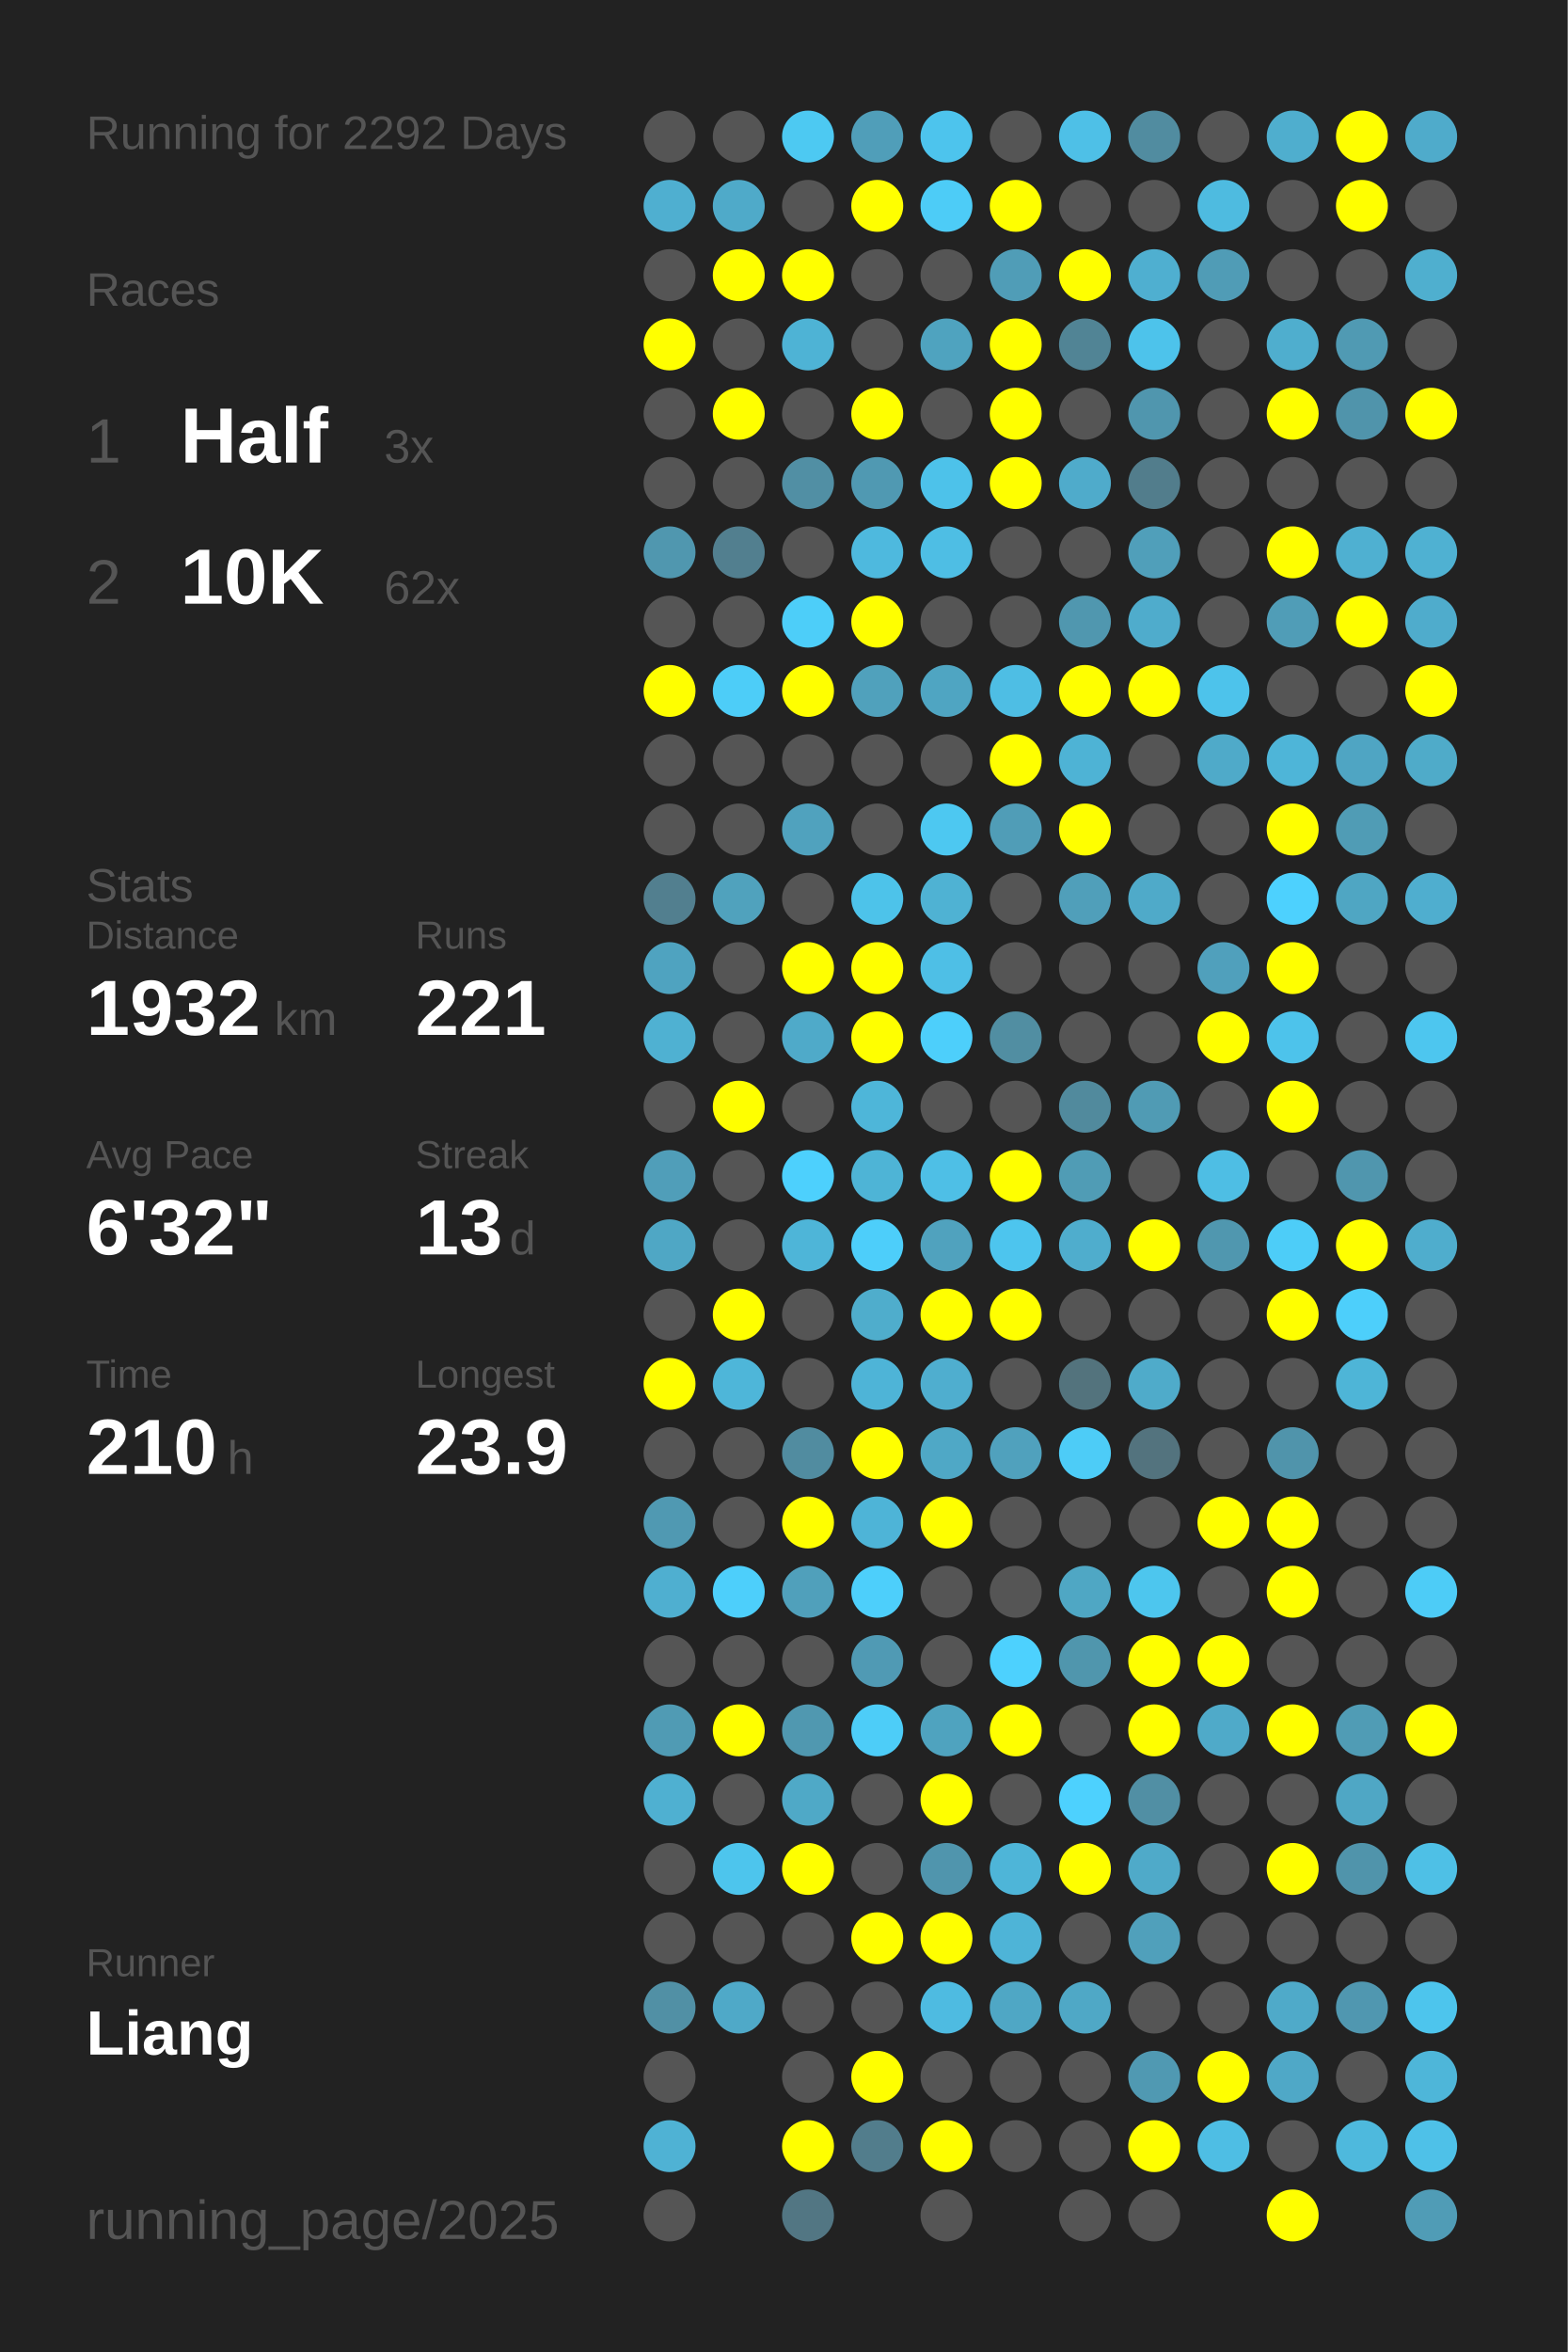
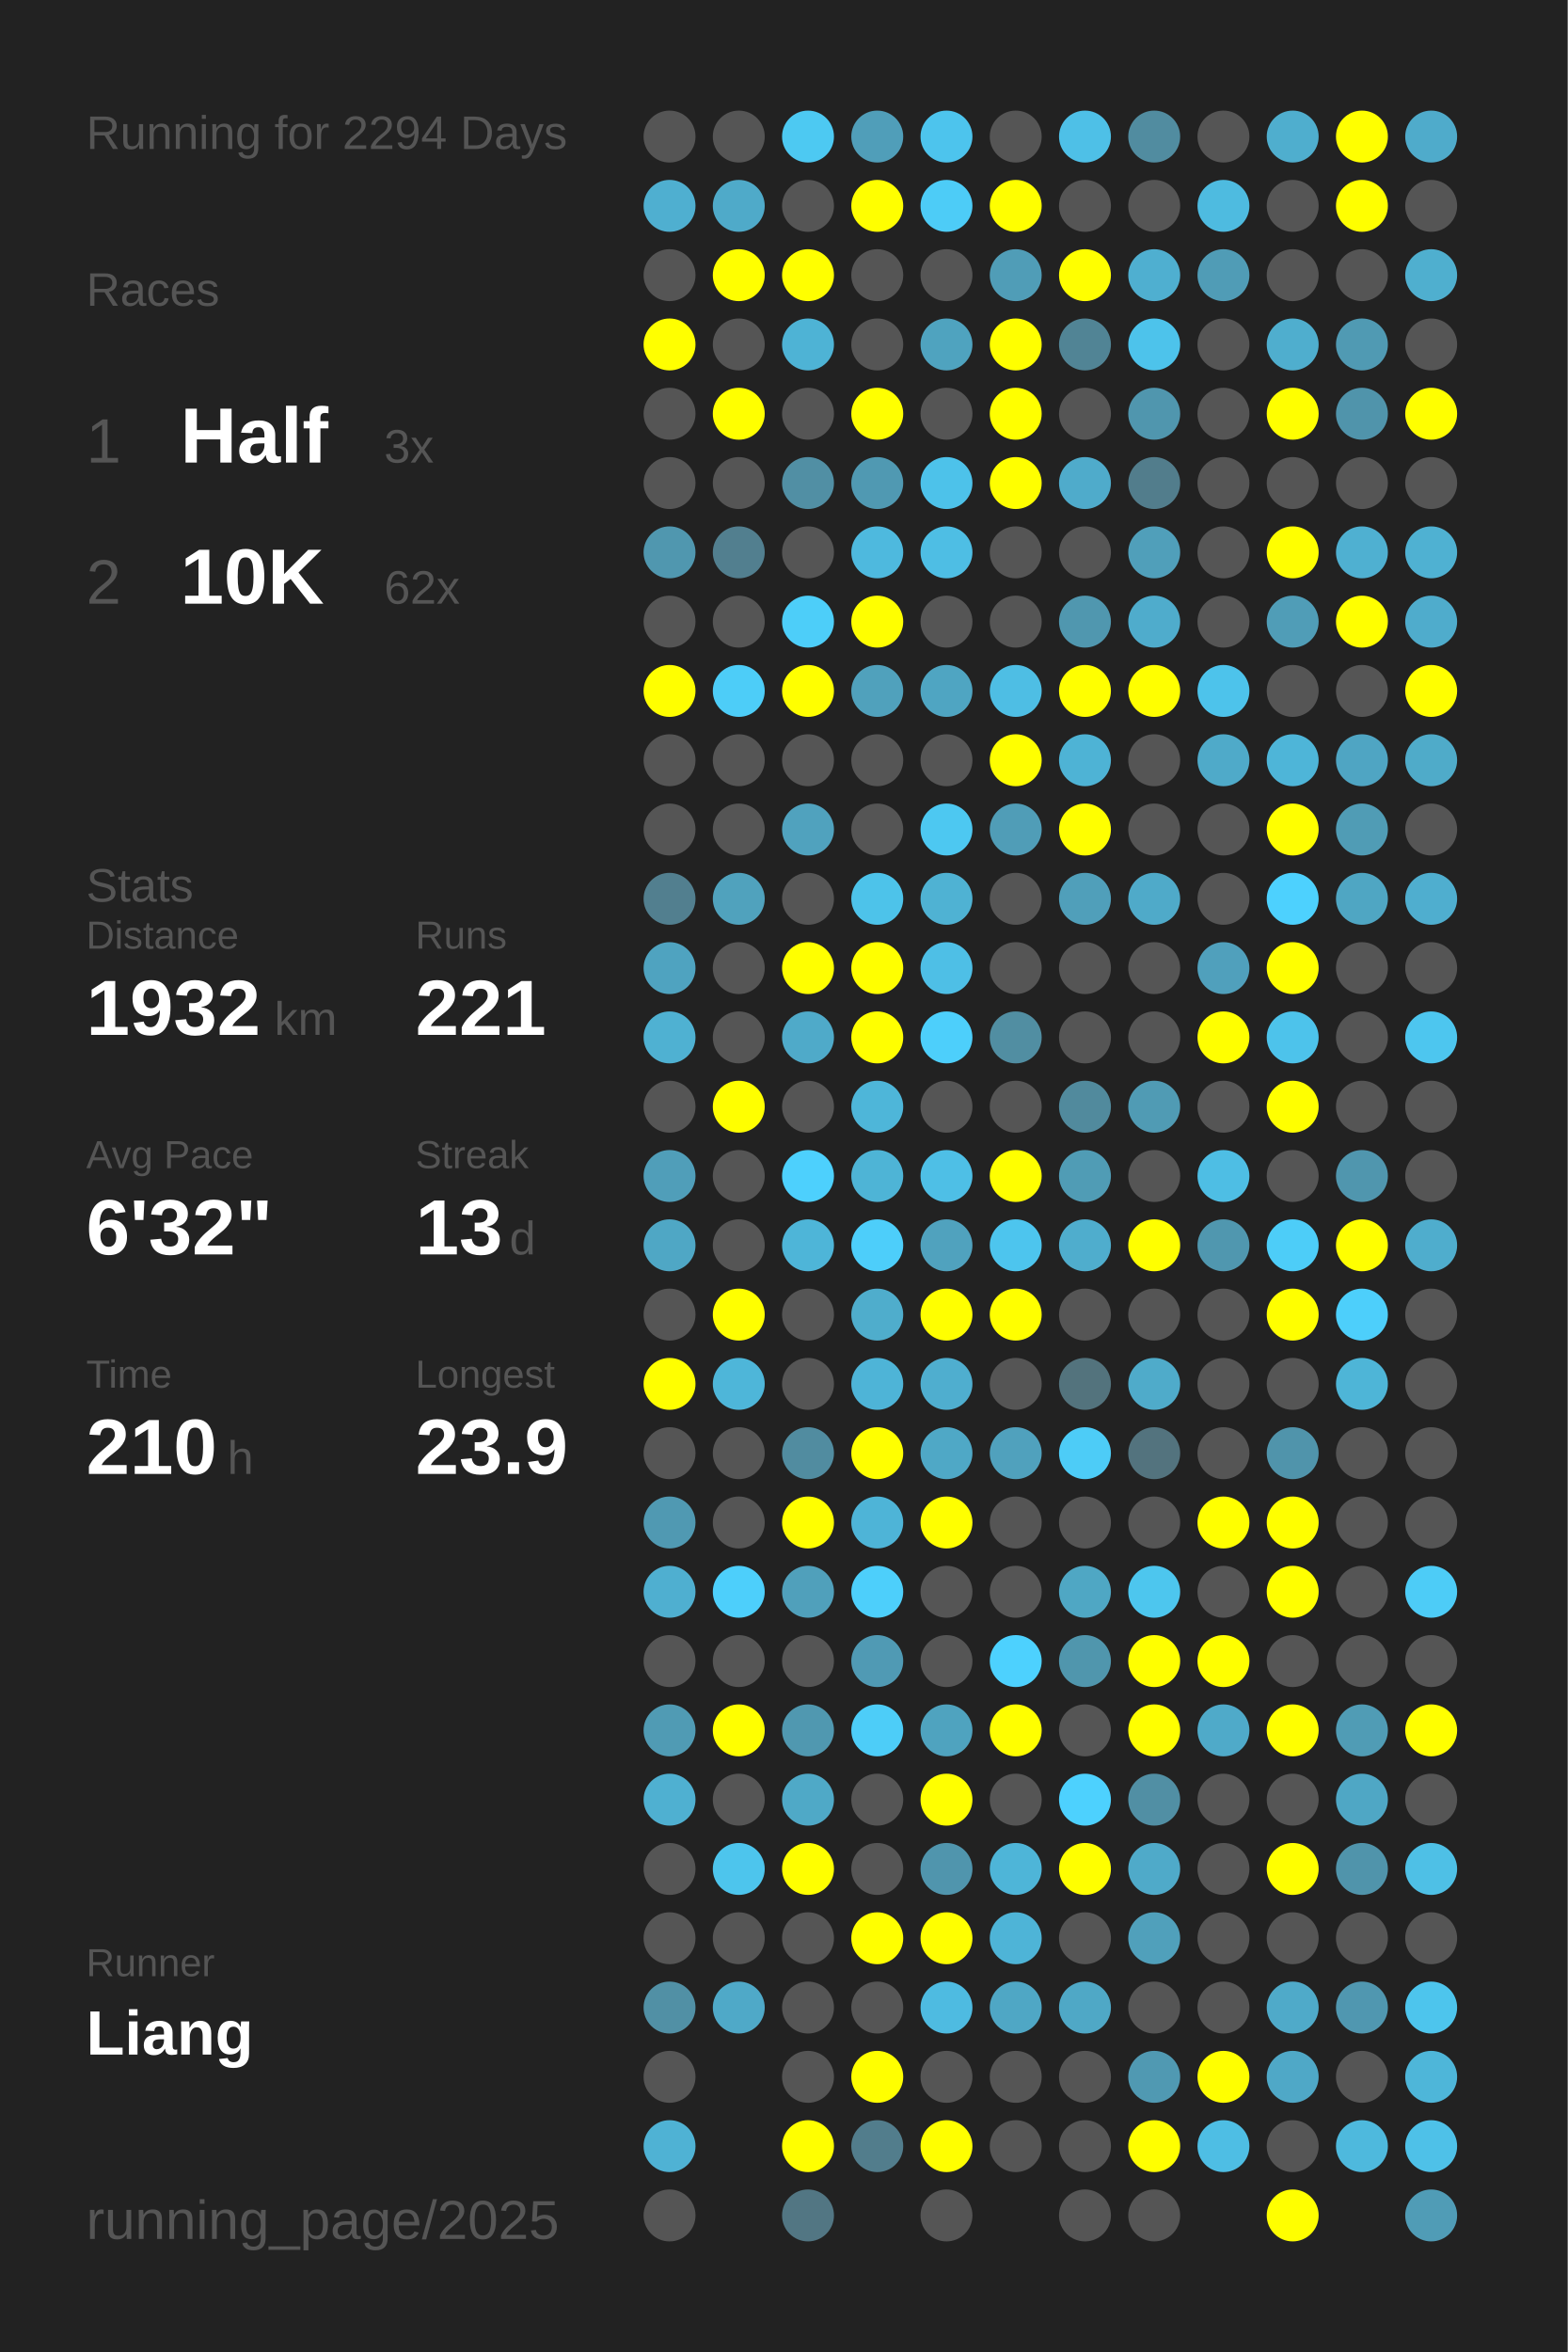
<svg xmlns="http://www.w3.org/2000/svg" baseProfile="full" height="300mm" version="1.1" viewBox="0,0,200,300" width="200mm">
  <defs />
  <rect fill="#222222" height="300" width="200" x="0" y="0" />
-   <text fill="#555555" style="font-size:6px; font-family:Arial;" x="11" y="19">Running for 2292 Days</text>
+   <text fill="#555555" style="font-size:6px; font-family:Arial;" x="11" y="19">Running for 2294 Days</text>
  <text fill="#555555" style="font-size:6px; font-family:Arial;" x="11" y="39">Races</text>
  <text fill="#555555" style="font-size:8px; font-family:Arial;" x="11" y="59">1</text>
  <text fill="#FFFFFF" style="font-size:10px; font-family:Arial; font-weight:bold;" x="23" y="59">Half</text>
  <text fill="#555555" style="font-size:6px; font-family:Arial;" x="49" y="59">3x</text>
  <text fill="#555555" style="font-size:8px; font-family:Arial;" x="11" y="77">2</text>
  <text fill="#FFFFFF" style="font-size:10px; font-family:Arial; font-weight:bold;" x="23" y="77">10K</text>
  <text fill="#555555" style="font-size:6px; font-family:Arial;" x="49" y="77">62x</text>
  <text fill="#555555" style="font-size:6px; font-family:Arial;" x="11" y="115">Stats</text>
  <text fill="#555555" style="font-size:5px; font-family:Arial;" x="11" y="121">Distance</text>
  <text fill="#FFFFFF" style="font-size:10px; font-family:Arial; font-weight:bold;" x="11" y="132">1932</text>
  <text fill="#555555" style="font-size:6px; font-family:Arial;" x="35" y="132">km</text>
  <text fill="#555555" style="font-size:5px; font-family:Arial;" x="53" y="121">Runs</text>
  <text fill="#FFFFFF" style="font-size:10px; font-family:Arial; font-weight:bold;" x="53" y="132">221</text>
  <text fill="#555555" style="font-size:5px; font-family:Arial;" x="11" y="149">Avg Pace</text>
  <text fill="#FFFFFF" style="font-size:10px; font-family:Arial; font-weight:bold;" x="11" y="160">6'32"</text>
  <text fill="#555555" style="font-size:5px; font-family:Arial;" x="53" y="149">Streak</text>
  <text fill="#FFFFFF" style="font-size:10px; font-family:Arial; font-weight:bold;" x="53" y="160">13</text>
  <text fill="#555555" style="font-size:6px; font-family:Arial;" x="65" y="160">d</text>
  <text fill="#555555" style="font-size:5px; font-family:Arial;" x="11" y="177">Time</text>
  <text fill="#FFFFFF" style="font-size:10px; font-family:Arial; font-weight:bold;" x="11" y="188">210</text>
  <text fill="#555555" style="font-size:6px; font-family:Arial;" x="29" y="188">h</text>
  <text fill="#555555" style="font-size:5px; font-family:Arial;" x="53" y="177">Longest</text>
  <text fill="#FFFFFF" style="font-size:10px; font-family:Arial; font-weight:bold;" x="53" y="188">23.9</text>
  <text fill="#555555" style="font-size:5px; font-family:Arial;" x="11" y="252.065">Runner</text>
  <text fill="#FFFFFF" style="font-size:8px; font-family:Arial; font-weight:bold;" x="11" y="262.065">Liang</text>
  <text fill="#555555" style="font-size:7px; font-family:Arial;" x="11" y="285.581">running_page/2025</text>
  <circle cx="85.417" cy="17.419" fill="#555555" r="3.312" />
  <circle cx="85.417" cy="26.258" fill="#4fafd0" r="3.312" />
  <circle cx="85.417" cy="35.097" fill="#555555" r="3.312" />
  <circle cx="85.417" cy="43.935" fill="#FFFF00" r="3.312" />
  <circle cx="85.417" cy="52.774" fill="#555555" r="3.312" />
  <circle cx="85.417" cy="61.613" fill="#555555" r="3.312" />
  <circle cx="85.417" cy="70.452" fill="#5097af" r="3.312" />
  <circle cx="85.417" cy="79.29" fill="#555555" r="3.312" />
  <circle cx="85.417" cy="88.129" fill="#FFFF00" r="3.312" />
  <circle cx="85.417" cy="96.968" fill="#555555" r="3.312" />
  <circle cx="85.417" cy="105.806" fill="#555555" r="3.312" />
  <circle cx="85.417" cy="114.645" fill="#527f8f" r="3.312" />
  <circle cx="85.417" cy="123.484" fill="#4fa3c0" r="3.312" />
  <circle cx="85.417" cy="132.323" fill="#4fb1d2" r="3.312" />
  <circle cx="85.417" cy="141.161" fill="#555555" r="3.312" />
  <circle cx="85.417" cy="150" fill="#509eb9" r="3.312" />
  <circle cx="85.417" cy="158.839" fill="#4fa7c5" r="3.312" />
  <circle cx="85.417" cy="167.677" fill="#555555" r="3.312" />
  <circle cx="85.417" cy="176.516" fill="#FFFF00" r="3.312" />
  <circle cx="85.417" cy="185.355" fill="#555555" r="3.312" />
  <circle cx="85.417" cy="194.194" fill="#5099b2" r="3.312" />
  <circle cx="85.417" cy="203.032" fill="#4fafd0" r="3.312" />
  <circle cx="85.417" cy="211.871" fill="#555555" r="3.312" />
  <circle cx="85.417" cy="220.71" fill="#509bb4" r="3.312" />
  <circle cx="85.417" cy="229.548" fill="#4fb0d1" r="3.312" />
  <circle cx="85.417" cy="238.387" fill="#555555" r="3.312" />
  <circle cx="85.417" cy="247.226" fill="#555555" r="3.312" />
  <circle cx="85.417" cy="256.065" fill="#5190a5" r="3.312" />
  <circle cx="85.417" cy="264.903" fill="#555555" r="3.312" />
  <circle cx="85.417" cy="273.742" fill="#4fb2d4" r="3.312" />
  <circle cx="85.417" cy="282.581" fill="#555555" r="3.312" />
  <circle cx="94.25" cy="17.419" fill="#555555" r="3.312" />
  <circle cx="94.25" cy="26.258" fill="#4faac9" r="3.312" />
  <circle cx="94.25" cy="35.097" fill="#FFFF00" r="3.312" />
  <circle cx="94.25" cy="43.935" fill="#555555" r="3.312" />
  <circle cx="94.25" cy="52.774" fill="#FFFF00" r="3.312" />
  <circle cx="94.25" cy="61.613" fill="#555555" r="3.312" />
  <circle cx="94.25" cy="70.452" fill="#527f8f" r="3.312" />
  <circle cx="94.25" cy="79.29" fill="#555555" r="3.312" />
  <circle cx="94.25" cy="88.129" fill="#4dcdf8" r="3.312" />
  <circle cx="94.25" cy="96.968" fill="#555555" r="3.312" />
  <circle cx="94.25" cy="105.806" fill="#555555" r="3.312" />
  <circle cx="94.25" cy="114.645" fill="#50a2bd" r="3.312" />
  <circle cx="94.25" cy="123.484" fill="#555555" r="3.312" />
  <circle cx="94.25" cy="132.323" fill="#555555" r="3.312" />
  <circle cx="94.25" cy="141.161" fill="#FFFF00" r="3.312" />
  <circle cx="94.25" cy="150" fill="#555555" r="3.312" />
  <circle cx="94.25" cy="158.839" fill="#555555" r="3.312" />
  <circle cx="94.25" cy="167.677" fill="#FFFF00" r="3.312" />
  <circle cx="94.25" cy="176.516" fill="#4eb6d9" r="3.312" />
  <circle cx="94.25" cy="185.355" fill="#555555" r="3.312" />
  <circle cx="94.25" cy="194.194" fill="#555555" r="3.312" />
  <circle cx="94.25" cy="203.032" fill="#4dcffb" r="3.312" />
  <circle cx="94.25" cy="211.871" fill="#555555" r="3.312" />
  <circle cx="94.25" cy="220.71" fill="#FFFF00" r="3.312" />
  <circle cx="94.25" cy="229.548" fill="#555555" r="3.312" />
  <circle cx="94.25" cy="238.387" fill="#4dc5ed" r="3.312" />
  <circle cx="94.25" cy="247.226" fill="#555555" r="3.312" />
  <circle cx="94.25" cy="256.065" fill="#4fa9c8" r="3.312" />
  <circle cx="103.083" cy="17.419" fill="#4dc9f2" r="3.312" />
  <circle cx="103.083" cy="26.258" fill="#555555" r="3.312" />
  <circle cx="103.083" cy="35.097" fill="#FFFF00" r="3.312" />
  <circle cx="103.083" cy="43.935" fill="#4eb3d5" r="3.312" />
  <circle cx="103.083" cy="52.774" fill="#555555" r="3.312" />
  <circle cx="103.083" cy="61.613" fill="#518fa4" r="3.312" />
  <circle cx="103.083" cy="70.452" fill="#555555" r="3.312" />
  <circle cx="103.083" cy="79.29" fill="#4dcef9" r="3.312" />
  <circle cx="103.083" cy="88.129" fill="#FFFF00" r="3.312" />
  <circle cx="103.083" cy="96.968" fill="#555555" r="3.312" />
  <circle cx="103.083" cy="105.806" fill="#50a2be" r="3.312" />
  <circle cx="103.083" cy="114.645" fill="#555555" r="3.312" />
  <circle cx="103.083" cy="123.484" fill="#FFFF00" r="3.312" />
  <circle cx="103.083" cy="132.323" fill="#4faac9" r="3.312" />
  <circle cx="103.083" cy="141.161" fill="#555555" r="3.312" />
  <circle cx="103.083" cy="150" fill="#4dd0fd" r="3.312" />
  <circle cx="103.083" cy="158.839" fill="#4eb5d8" r="3.312" />
  <circle cx="103.083" cy="167.677" fill="#555555" r="3.312" />
  <circle cx="103.083" cy="176.516" fill="#555555" r="3.312" />
  <circle cx="103.083" cy="185.355" fill="#518ca0" r="3.312" />
  <circle cx="103.083" cy="194.194" fill="#FFFF00" r="3.312" />
  <circle cx="103.083" cy="203.032" fill="#50a0bb" r="3.312" />
  <circle cx="103.083" cy="211.871" fill="#555555" r="3.312" />
  <circle cx="103.083" cy="220.71" fill="#5098b0" r="3.312" />
  <circle cx="103.083" cy="229.548" fill="#4fa9c7" r="3.312" />
  <circle cx="103.083" cy="238.387" fill="#FFFF00" r="3.312" />
  <circle cx="103.083" cy="247.226" fill="#555555" r="3.312" />
  <circle cx="103.083" cy="256.065" fill="#555555" r="3.312" />
  <circle cx="103.083" cy="264.903" fill="#555555" r="3.312" />
  <circle cx="103.083" cy="273.742" fill="#FFFF00" r="3.312" />
  <circle cx="103.083" cy="282.581" fill="#527683" r="3.312" />
  <circle cx="111.917" cy="17.419" fill="#509eb9" r="3.312" />
  <circle cx="111.917" cy="26.258" fill="#FFFF00" r="3.312" />
  <circle cx="111.917" cy="35.097" fill="#555555" r="3.312" />
  <circle cx="111.917" cy="43.935" fill="#555555" r="3.312" />
  <circle cx="111.917" cy="52.774" fill="#FFFF00" r="3.312" />
  <circle cx="111.917" cy="61.613" fill="#5099b2" r="3.312" />
  <circle cx="111.917" cy="70.452" fill="#4eb9de" r="3.312" />
  <circle cx="111.917" cy="79.29" fill="#FFFF00" r="3.312" />
  <circle cx="111.917" cy="88.129" fill="#50a1bc" r="3.312" />
  <circle cx="111.917" cy="96.968" fill="#555555" r="3.312" />
  <circle cx="111.917" cy="105.806" fill="#555555" r="3.312" />
  <circle cx="111.917" cy="114.645" fill="#4dc3ea" r="3.312" />
  <circle cx="111.917" cy="123.484" fill="#FFFF00" r="3.312" />
  <circle cx="111.917" cy="132.323" fill="#FFFF00" r="3.312" />
  <circle cx="111.917" cy="141.161" fill="#4eb6d9" r="3.312" />
  <circle cx="111.917" cy="150" fill="#4eb4d6" r="3.312" />
  <circle cx="111.917" cy="158.839" fill="#4dcefa" r="3.312" />
  <circle cx="111.917" cy="167.677" fill="#4fadcc" r="3.312" />
  <circle cx="111.917" cy="176.516" fill="#4eb4d7" r="3.312" />
  <circle cx="111.917" cy="185.355" fill="#FFFF00" r="3.312" />
  <circle cx="111.917" cy="194.194" fill="#4eb4d7" r="3.312" />
  <circle cx="111.917" cy="203.032" fill="#4dcffb" r="3.312" />
  <circle cx="111.917" cy="211.871" fill="#509ab4" r="3.312" />
  <circle cx="111.917" cy="220.71" fill="#4dcdf8" r="3.312" />
  <circle cx="111.917" cy="229.548" fill="#555555" r="3.312" />
  <circle cx="111.917" cy="238.387" fill="#555555" r="3.312" />
  <circle cx="111.917" cy="247.226" fill="#FFFF00" r="3.312" />
  <circle cx="111.917" cy="256.065" fill="#555555" r="3.312" />
  <circle cx="111.917" cy="264.903" fill="#FFFF00" r="3.312" />
  <circle cx="111.917" cy="273.742" fill="#527d8c" r="3.312" />
  <circle cx="120.75" cy="17.419" fill="#4dc4ed" r="3.312" />
  <circle cx="120.75" cy="26.258" fill="#4dccf7" r="3.312" />
  <circle cx="120.75" cy="35.097" fill="#555555" r="3.312" />
  <circle cx="120.75" cy="43.935" fill="#4fa3bf" r="3.312" />
  <circle cx="120.75" cy="52.774" fill="#555555" r="3.312" />
  <circle cx="120.75" cy="61.613" fill="#4dc2ea" r="3.312" />
  <circle cx="120.75" cy="70.452" fill="#4ebee4" r="3.312" />
  <circle cx="120.75" cy="79.29" fill="#555555" r="3.312" />
  <circle cx="120.75" cy="88.129" fill="#4fa5c2" r="3.312" />
  <circle cx="120.75" cy="96.968" fill="#555555" r="3.312" />
  <circle cx="120.75" cy="105.806" fill="#4dc8f1" r="3.312" />
  <circle cx="120.75" cy="114.645" fill="#4fb2d3" r="3.312" />
  <circle cx="120.75" cy="123.484" fill="#4ebfe6" r="3.312" />
  <circle cx="120.75" cy="132.323" fill="#4dcffb" r="3.312" />
  <circle cx="120.75" cy="141.161" fill="#555555" r="3.312" />
  <circle cx="120.75" cy="150" fill="#4ebfe6" r="3.312" />
  <circle cx="120.75" cy="158.839" fill="#50a2be" r="3.312" />
  <circle cx="120.75" cy="167.677" fill="#FFFF00" r="3.312" />
  <circle cx="120.75" cy="176.516" fill="#4faecf" r="3.312" />
  <circle cx="120.75" cy="185.355" fill="#4fa8c6" r="3.312" />
  <circle cx="120.75" cy="194.194" fill="#FFFF00" r="3.312" />
  <circle cx="120.75" cy="203.032" fill="#555555" r="3.312" />
  <circle cx="120.75" cy="211.871" fill="#555555" r="3.312" />
  <circle cx="120.75" cy="220.71" fill="#4fa3bf" r="3.312" />
  <circle cx="120.75" cy="229.548" fill="#FFFF00" r="3.312" />
  <circle cx="120.75" cy="238.387" fill="#5095ad" r="3.312" />
  <circle cx="120.75" cy="247.226" fill="#FFFF00" r="3.312" />
  <circle cx="120.75" cy="256.065" fill="#4ebbe1" r="3.312" />
  <circle cx="120.75" cy="264.903" fill="#555555" r="3.312" />
  <circle cx="120.75" cy="273.742" fill="#FFFF00" r="3.312" />
  <circle cx="120.75" cy="282.581" fill="#555555" r="3.312" />
  <circle cx="129.583" cy="17.419" fill="#555555" r="3.312" />
  <circle cx="129.583" cy="26.258" fill="#FFFF00" r="3.312" />
  <circle cx="129.583" cy="35.097" fill="#509db7" r="3.312" />
  <circle cx="129.583" cy="43.935" fill="#FFFF00" r="3.312" />
  <circle cx="129.583" cy="52.774" fill="#FFFF00" r="3.312" />
  <circle cx="129.583" cy="61.613" fill="#FFFF00" r="3.312" />
  <circle cx="129.583" cy="70.452" fill="#555555" r="3.312" />
  <circle cx="129.583" cy="79.29" fill="#555555" r="3.312" />
  <circle cx="129.583" cy="88.129" fill="#4ebee4" r="3.312" />
  <circle cx="129.583" cy="96.968" fill="#FFFF00" r="3.312" />
  <circle cx="129.583" cy="105.806" fill="#509db7" r="3.312" />
  <circle cx="129.583" cy="114.645" fill="#555555" r="3.312" />
  <circle cx="129.583" cy="123.484" fill="#555555" r="3.312" />
  <circle cx="129.583" cy="132.323" fill="#518ea2" r="3.312" />
  <circle cx="129.583" cy="141.161" fill="#555555" r="3.312" />
  <circle cx="129.583" cy="150" fill="#FFFF00" r="3.312" />
  <circle cx="129.583" cy="158.839" fill="#4dc5ee" r="3.312" />
  <circle cx="129.583" cy="167.677" fill="#FFFF00" r="3.312" />
  <circle cx="129.583" cy="176.516" fill="#555555" r="3.312" />
  <circle cx="129.583" cy="185.355" fill="#50a1bd" r="3.312" />
  <circle cx="129.583" cy="194.194" fill="#555555" r="3.312" />
  <circle cx="129.583" cy="203.032" fill="#555555" r="3.312" />
  <circle cx="129.583" cy="211.871" fill="#4dd1fe" r="3.312" />
  <circle cx="129.583" cy="220.71" fill="#FFFF00" r="3.312" />
  <circle cx="129.583" cy="229.548" fill="#555555" r="3.312" />
  <circle cx="129.583" cy="238.387" fill="#4eb5d8" r="3.312" />
  <circle cx="129.583" cy="247.226" fill="#4eb4d7" r="3.312" />
  <circle cx="129.583" cy="256.065" fill="#4fa7c5" r="3.312" />
  <circle cx="129.583" cy="264.903" fill="#555555" r="3.312" />
  <circle cx="129.583" cy="273.742" fill="#555555" r="3.312" />
  <circle cx="138.417" cy="17.419" fill="#4ec0e7" r="3.312" />
  <circle cx="138.417" cy="26.258" fill="#555555" r="3.312" />
  <circle cx="138.417" cy="35.097" fill="#FFFF00" r="3.312" />
  <circle cx="138.417" cy="43.935" fill="#518495" r="3.312" />
  <circle cx="138.417" cy="52.774" fill="#555555" r="3.312" />
  <circle cx="138.417" cy="61.613" fill="#4fabcb" r="3.312" />
  <circle cx="138.417" cy="70.452" fill="#555555" r="3.312" />
  <circle cx="138.417" cy="79.29" fill="#5097af" r="3.312" />
  <circle cx="138.417" cy="88.129" fill="#FFFF00" r="3.312" />
  <circle cx="138.417" cy="96.968" fill="#4eb3d5" r="3.312" />
  <circle cx="138.417" cy="105.806" fill="#FFFF00" r="3.312" />
  <circle cx="138.417" cy="114.645" fill="#509fba" r="3.312" />
  <circle cx="138.417" cy="123.484" fill="#555555" r="3.312" />
  <circle cx="138.417" cy="132.323" fill="#555555" r="3.312" />
  <circle cx="138.417" cy="141.161" fill="#518a9d" r="3.312" />
  <circle cx="138.417" cy="150" fill="#509cb5" r="3.312" />
  <circle cx="138.417" cy="158.839" fill="#4fadcd" r="3.312" />
  <circle cx="138.417" cy="167.677" fill="#555555" r="3.312" />
  <circle cx="138.417" cy="176.516" fill="#53737d" r="3.312" />
  <circle cx="138.417" cy="185.355" fill="#4dccf7" r="3.312" />
  <circle cx="138.417" cy="194.194" fill="#555555" r="3.312" />
  <circle cx="138.417" cy="203.032" fill="#4fa7c4" r="3.312" />
  <circle cx="138.417" cy="211.871" fill="#5096ad" r="3.312" />
  <circle cx="138.417" cy="220.71" fill="#555555" r="3.312" />
  <circle cx="138.417" cy="229.548" fill="#4dd1fe" r="3.312" />
  <circle cx="138.417" cy="238.387" fill="#FFFF00" r="3.312" />
  <circle cx="138.417" cy="247.226" fill="#555555" r="3.312" />
  <circle cx="138.417" cy="256.065" fill="#4fa8c6" r="3.312" />
  <circle cx="138.417" cy="264.903" fill="#555555" r="3.312" />
  <circle cx="138.417" cy="273.742" fill="#555555" r="3.312" />
  <circle cx="138.417" cy="282.581" fill="#555555" r="3.312" />
  <circle cx="147.25" cy="17.419" fill="#518ca0" r="3.312" />
  <circle cx="147.25" cy="26.258" fill="#555555" r="3.312" />
  <circle cx="147.25" cy="35.097" fill="#4fafd0" r="3.312" />
  <circle cx="147.25" cy="43.935" fill="#4dc3eb" r="3.312" />
  <circle cx="147.25" cy="52.774" fill="#5096ae" r="3.312" />
  <circle cx="147.25" cy="61.613" fill="#527d8c" r="3.312" />
  <circle cx="147.25" cy="70.452" fill="#509fba" r="3.312" />
  <circle cx="147.25" cy="79.29" fill="#4faccc" r="3.312" />
  <circle cx="147.25" cy="88.129" fill="#FFFF00" r="3.312" />
  <circle cx="147.25" cy="96.968" fill="#555555" r="3.312" />
  <circle cx="147.25" cy="105.806" fill="#555555" r="3.312" />
  <circle cx="147.25" cy="114.645" fill="#4faac9" r="3.312" />
  <circle cx="147.25" cy="123.484" fill="#555555" r="3.312" />
  <circle cx="147.25" cy="132.323" fill="#555555" r="3.312" />
  <circle cx="147.25" cy="141.161" fill="#509bb4" r="3.312" />
  <circle cx="147.25" cy="150" fill="#555555" r="3.312" />
  <circle cx="147.25" cy="158.839" fill="#FFFF00" r="3.312" />
  <circle cx="147.25" cy="167.677" fill="#555555" r="3.312" />
  <circle cx="147.25" cy="176.516" fill="#4fabca" r="3.312" />
  <circle cx="147.25" cy="185.355" fill="#53737e" r="3.312" />
  <circle cx="147.25" cy="194.194" fill="#555555" r="3.312" />
  <circle cx="147.25" cy="203.032" fill="#4dc6ee" r="3.312" />
  <circle cx="147.25" cy="211.871" fill="#FFFF00" r="3.312" />
  <circle cx="147.25" cy="220.71" fill="#FFFF00" r="3.312" />
  <circle cx="147.25" cy="229.548" fill="#518fa4" r="3.312" />
  <circle cx="147.25" cy="238.387" fill="#4faac9" r="3.312" />
  <circle cx="147.25" cy="247.226" fill="#50a0bb" r="3.312" />
  <circle cx="147.25" cy="256.065" fill="#555555" r="3.312" />
  <circle cx="147.25" cy="264.903" fill="#5099b2" r="3.312" />
  <circle cx="147.25" cy="273.742" fill="#FFFF00" r="3.312" />
  <circle cx="147.25" cy="282.581" fill="#555555" r="3.312" />
  <circle cx="156.083" cy="17.419" fill="#555555" r="3.312" />
  <circle cx="156.083" cy="26.258" fill="#4ebbe0" r="3.312" />
  <circle cx="156.083" cy="35.097" fill="#509cb6" r="3.312" />
  <circle cx="156.083" cy="43.935" fill="#555555" r="3.312" />
  <circle cx="156.083" cy="52.774" fill="#555555" r="3.312" />
  <circle cx="156.083" cy="61.613" fill="#555555" r="3.312" />
  <circle cx="156.083" cy="70.452" fill="#555555" r="3.312" />
  <circle cx="156.083" cy="79.29" fill="#555555" r="3.312" />
  <circle cx="156.083" cy="88.129" fill="#4dc3eb" r="3.312" />
  <circle cx="156.083" cy="96.968" fill="#4faac9" r="3.312" />
  <circle cx="156.083" cy="105.806" fill="#555555" r="3.312" />
  <circle cx="156.083" cy="114.645" fill="#555555" r="3.312" />
  <circle cx="156.083" cy="123.484" fill="#50a0bc" r="3.312" />
  <circle cx="156.083" cy="132.323" fill="#FFFF00" r="3.312" />
  <circle cx="156.083" cy="141.161" fill="#555555" r="3.312" />
  <circle cx="156.083" cy="150" fill="#4ebee4" r="3.312" />
  <circle cx="156.083" cy="158.839" fill="#5097af" r="3.312" />
  <circle cx="156.083" cy="167.677" fill="#555555" r="3.312" />
  <circle cx="156.083" cy="176.516" fill="#555555" r="3.312" />
  <circle cx="156.083" cy="185.355" fill="#555555" r="3.312" />
  <circle cx="156.083" cy="194.194" fill="#FFFF00" r="3.312" />
  <circle cx="156.083" cy="203.032" fill="#555555" r="3.312" />
  <circle cx="156.083" cy="211.871" fill="#FFFF00" r="3.312" />
  <circle cx="156.083" cy="220.71" fill="#4faac9" r="3.312" />
  <circle cx="156.083" cy="229.548" fill="#555555" r="3.312" />
  <circle cx="156.083" cy="238.387" fill="#555555" r="3.312" />
  <circle cx="156.083" cy="247.226" fill="#555555" r="3.312" />
  <circle cx="156.083" cy="256.065" fill="#555555" r="3.312" />
  <circle cx="156.083" cy="264.903" fill="#FFFF00" r="3.312" />
  <circle cx="156.083" cy="273.742" fill="#4ebee4" r="3.312" />
  <circle cx="164.917" cy="17.419" fill="#4faece" r="3.312" />
  <circle cx="164.917" cy="26.258" fill="#555555" r="3.312" />
  <circle cx="164.917" cy="35.097" fill="#555555" r="3.312" />
  <circle cx="164.917" cy="43.935" fill="#4faece" r="3.312" />
  <circle cx="164.917" cy="52.774" fill="#FFFF00" r="3.312" />
  <circle cx="164.917" cy="61.613" fill="#555555" r="3.312" />
  <circle cx="164.917" cy="70.452" fill="#FFFF00" r="3.312" />
  <circle cx="164.917" cy="79.29" fill="#509db7" r="3.312" />
  <circle cx="164.917" cy="88.129" fill="#555555" r="3.312" />
  <circle cx="164.917" cy="96.968" fill="#4eb5d8" r="3.312" />
  <circle cx="164.917" cy="105.806" fill="#FFFF00" r="3.312" />
  <circle cx="164.917" cy="114.645" fill="#4dd1fe" r="3.312" />
  <circle cx="164.917" cy="123.484" fill="#FFFF00" r="3.312" />
  <circle cx="164.917" cy="132.323" fill="#4dc3eb" r="3.312" />
  <circle cx="164.917" cy="141.161" fill="#FFFF00" r="3.312" />
  <circle cx="164.917" cy="150" fill="#555555" r="3.312" />
  <circle cx="164.917" cy="158.839" fill="#4dcdf8" r="3.312" />
  <circle cx="164.917" cy="167.677" fill="#FFFF00" r="3.312" />
  <circle cx="164.917" cy="176.516" fill="#555555" r="3.312" />
  <circle cx="164.917" cy="185.355" fill="#5094ab" r="3.312" />
  <circle cx="164.917" cy="194.194" fill="#FFFF00" r="3.312" />
  <circle cx="164.917" cy="203.032" fill="#FFFF00" r="3.312" />
  <circle cx="164.917" cy="211.871" fill="#555555" r="3.312" />
  <circle cx="164.917" cy="220.71" fill="#FFFF00" r="3.312" />
  <circle cx="164.917" cy="229.548" fill="#555555" r="3.312" />
  <circle cx="164.917" cy="238.387" fill="#FFFF00" r="3.312" />
  <circle cx="164.917" cy="247.226" fill="#555555" r="3.312" />
  <circle cx="164.917" cy="256.065" fill="#4faac9" r="3.312" />
  <circle cx="164.917" cy="264.903" fill="#4fa8c7" r="3.312" />
  <circle cx="164.917" cy="273.742" fill="#555555" r="3.312" />
  <circle cx="164.917" cy="282.581" fill="#FFFF00" r="3.312" />
  <circle cx="173.75" cy="17.419" fill="#FFFF00" r="3.312" />
  <circle cx="173.75" cy="26.258" fill="#FFFF00" r="3.312" />
  <circle cx="173.75" cy="35.097" fill="#555555" r="3.312" />
  <circle cx="173.75" cy="43.935" fill="#509ab3" r="3.312" />
  <circle cx="173.75" cy="52.774" fill="#5094ab" r="3.312" />
  <circle cx="173.75" cy="61.613" fill="#555555" r="3.312" />
  <circle cx="173.75" cy="70.452" fill="#4fb0d1" r="3.312" />
  <circle cx="173.75" cy="79.29" fill="#FFFF00" r="3.312" />
  <circle cx="173.75" cy="88.129" fill="#555555" r="3.312" />
  <circle cx="173.75" cy="96.968" fill="#4fa5c3" r="3.312" />
  <circle cx="173.75" cy="105.806" fill="#509cb5" r="3.312" />
  <circle cx="173.75" cy="114.645" fill="#4fa6c3" r="3.312" />
  <circle cx="173.75" cy="123.484" fill="#555555" r="3.312" />
  <circle cx="173.75" cy="132.323" fill="#555555" r="3.312" />
  <circle cx="173.75" cy="141.161" fill="#555555" r="3.312" />
  <circle cx="173.75" cy="150" fill="#5096ae" r="3.312" />
  <circle cx="173.75" cy="158.839" fill="#FFFF00" r="3.312" />
  <circle cx="173.75" cy="167.677" fill="#4dcffb" r="3.312" />
  <circle cx="173.75" cy="176.516" fill="#4eb5d7" r="3.312" />
  <circle cx="173.75" cy="185.355" fill="#555555" r="3.312" />
  <circle cx="173.75" cy="194.194" fill="#555555" r="3.312" />
  <circle cx="173.75" cy="203.032" fill="#555555" r="3.312" />
  <circle cx="173.75" cy="211.871" fill="#555555" r="3.312" />
  <circle cx="173.75" cy="220.71" fill="#509cb5" r="3.312" />
  <circle cx="173.75" cy="229.548" fill="#4fa7c5" r="3.312" />
  <circle cx="173.75" cy="238.387" fill="#5094ab" r="3.312" />
  <circle cx="173.75" cy="247.226" fill="#555555" r="3.312" />
  <circle cx="173.75" cy="256.065" fill="#5097b0" r="3.312" />
  <circle cx="173.75" cy="264.903" fill="#555555" r="3.312" />
  <circle cx="173.75" cy="273.742" fill="#4eb9dd" r="3.312" />
  <circle cx="182.583" cy="17.419" fill="#4fabcb" r="3.312" />
  <circle cx="182.583" cy="26.258" fill="#555555" r="3.312" />
  <circle cx="182.583" cy="35.097" fill="#4fafcf" r="3.312" />
  <circle cx="182.583" cy="43.935" fill="#555555" r="3.312" />
  <circle cx="182.583" cy="52.774" fill="#FFFF00" r="3.312" />
  <circle cx="182.583" cy="61.613" fill="#555555" r="3.312" />
  <circle cx="182.583" cy="70.452" fill="#4fb1d2" r="3.312" />
  <circle cx="182.583" cy="79.29" fill="#4faccc" r="3.312" />
  <circle cx="182.583" cy="88.129" fill="#FFFF00" r="3.312" />
  <circle cx="182.583" cy="96.968" fill="#4fabc9" r="3.312" />
  <circle cx="182.583" cy="105.806" fill="#555555" r="3.312" />
  <circle cx="182.583" cy="114.645" fill="#4faecf" r="3.312" />
  <circle cx="182.583" cy="123.484" fill="#555555" r="3.312" />
  <circle cx="182.583" cy="132.323" fill="#4dc6ef" r="3.312" />
  <circle cx="182.583" cy="141.161" fill="#555555" r="3.312" />
  <circle cx="182.583" cy="150" fill="#555555" r="3.312" />
  <circle cx="182.583" cy="158.839" fill="#4fadcd" r="3.312" />
  <circle cx="182.583" cy="167.677" fill="#555555" r="3.312" />
  <circle cx="182.583" cy="176.516" fill="#555555" r="3.312" />
  <circle cx="182.583" cy="185.355" fill="#555555" r="3.312" />
  <circle cx="182.583" cy="194.194" fill="#555555" r="3.312" />
  <circle cx="182.583" cy="203.032" fill="#4dccf7" r="3.312" />
  <circle cx="182.583" cy="211.871" fill="#555555" r="3.312" />
  <circle cx="182.583" cy="220.71" fill="#FFFF00" r="3.312" />
  <circle cx="182.583" cy="229.548" fill="#555555" r="3.312" />
  <circle cx="182.583" cy="238.387" fill="#4ec0e6" r="3.312" />
  <circle cx="182.583" cy="247.226" fill="#555555" r="3.312" />
  <circle cx="182.583" cy="256.065" fill="#4dc5ed" r="3.312" />
  <circle cx="182.583" cy="264.903" fill="#4eb6d9" r="3.312" />
  <circle cx="182.583" cy="273.742" fill="#4ec1e8" r="3.312" />
  <circle cx="182.583" cy="282.581" fill="#509cb6" r="3.312" />
</svg>
